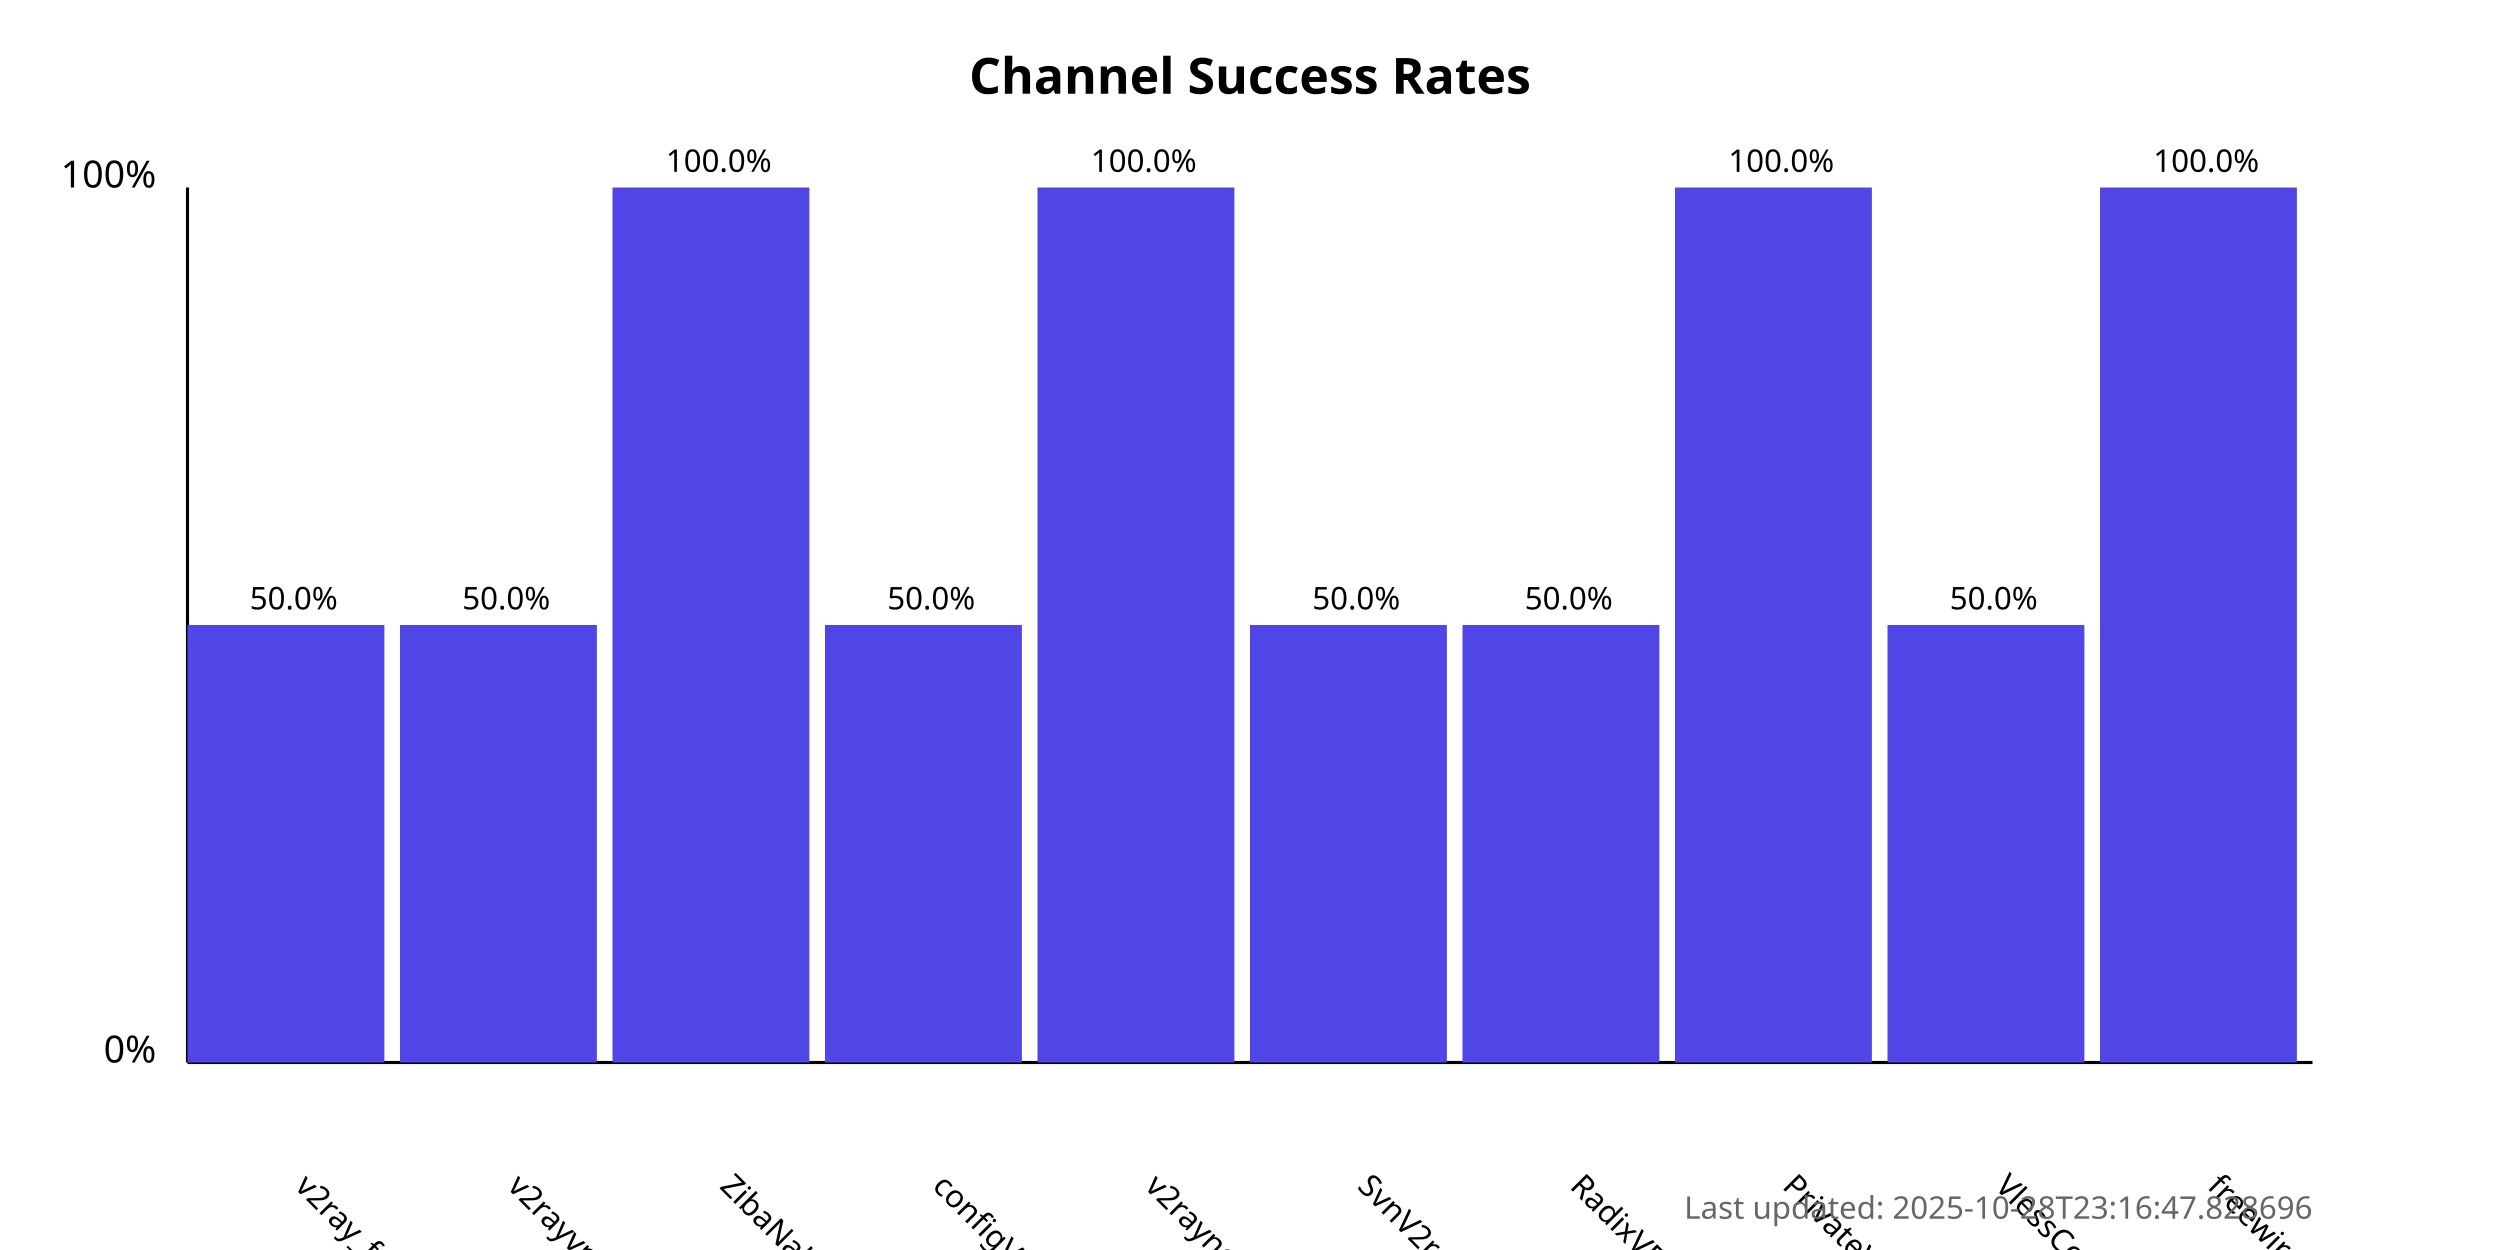
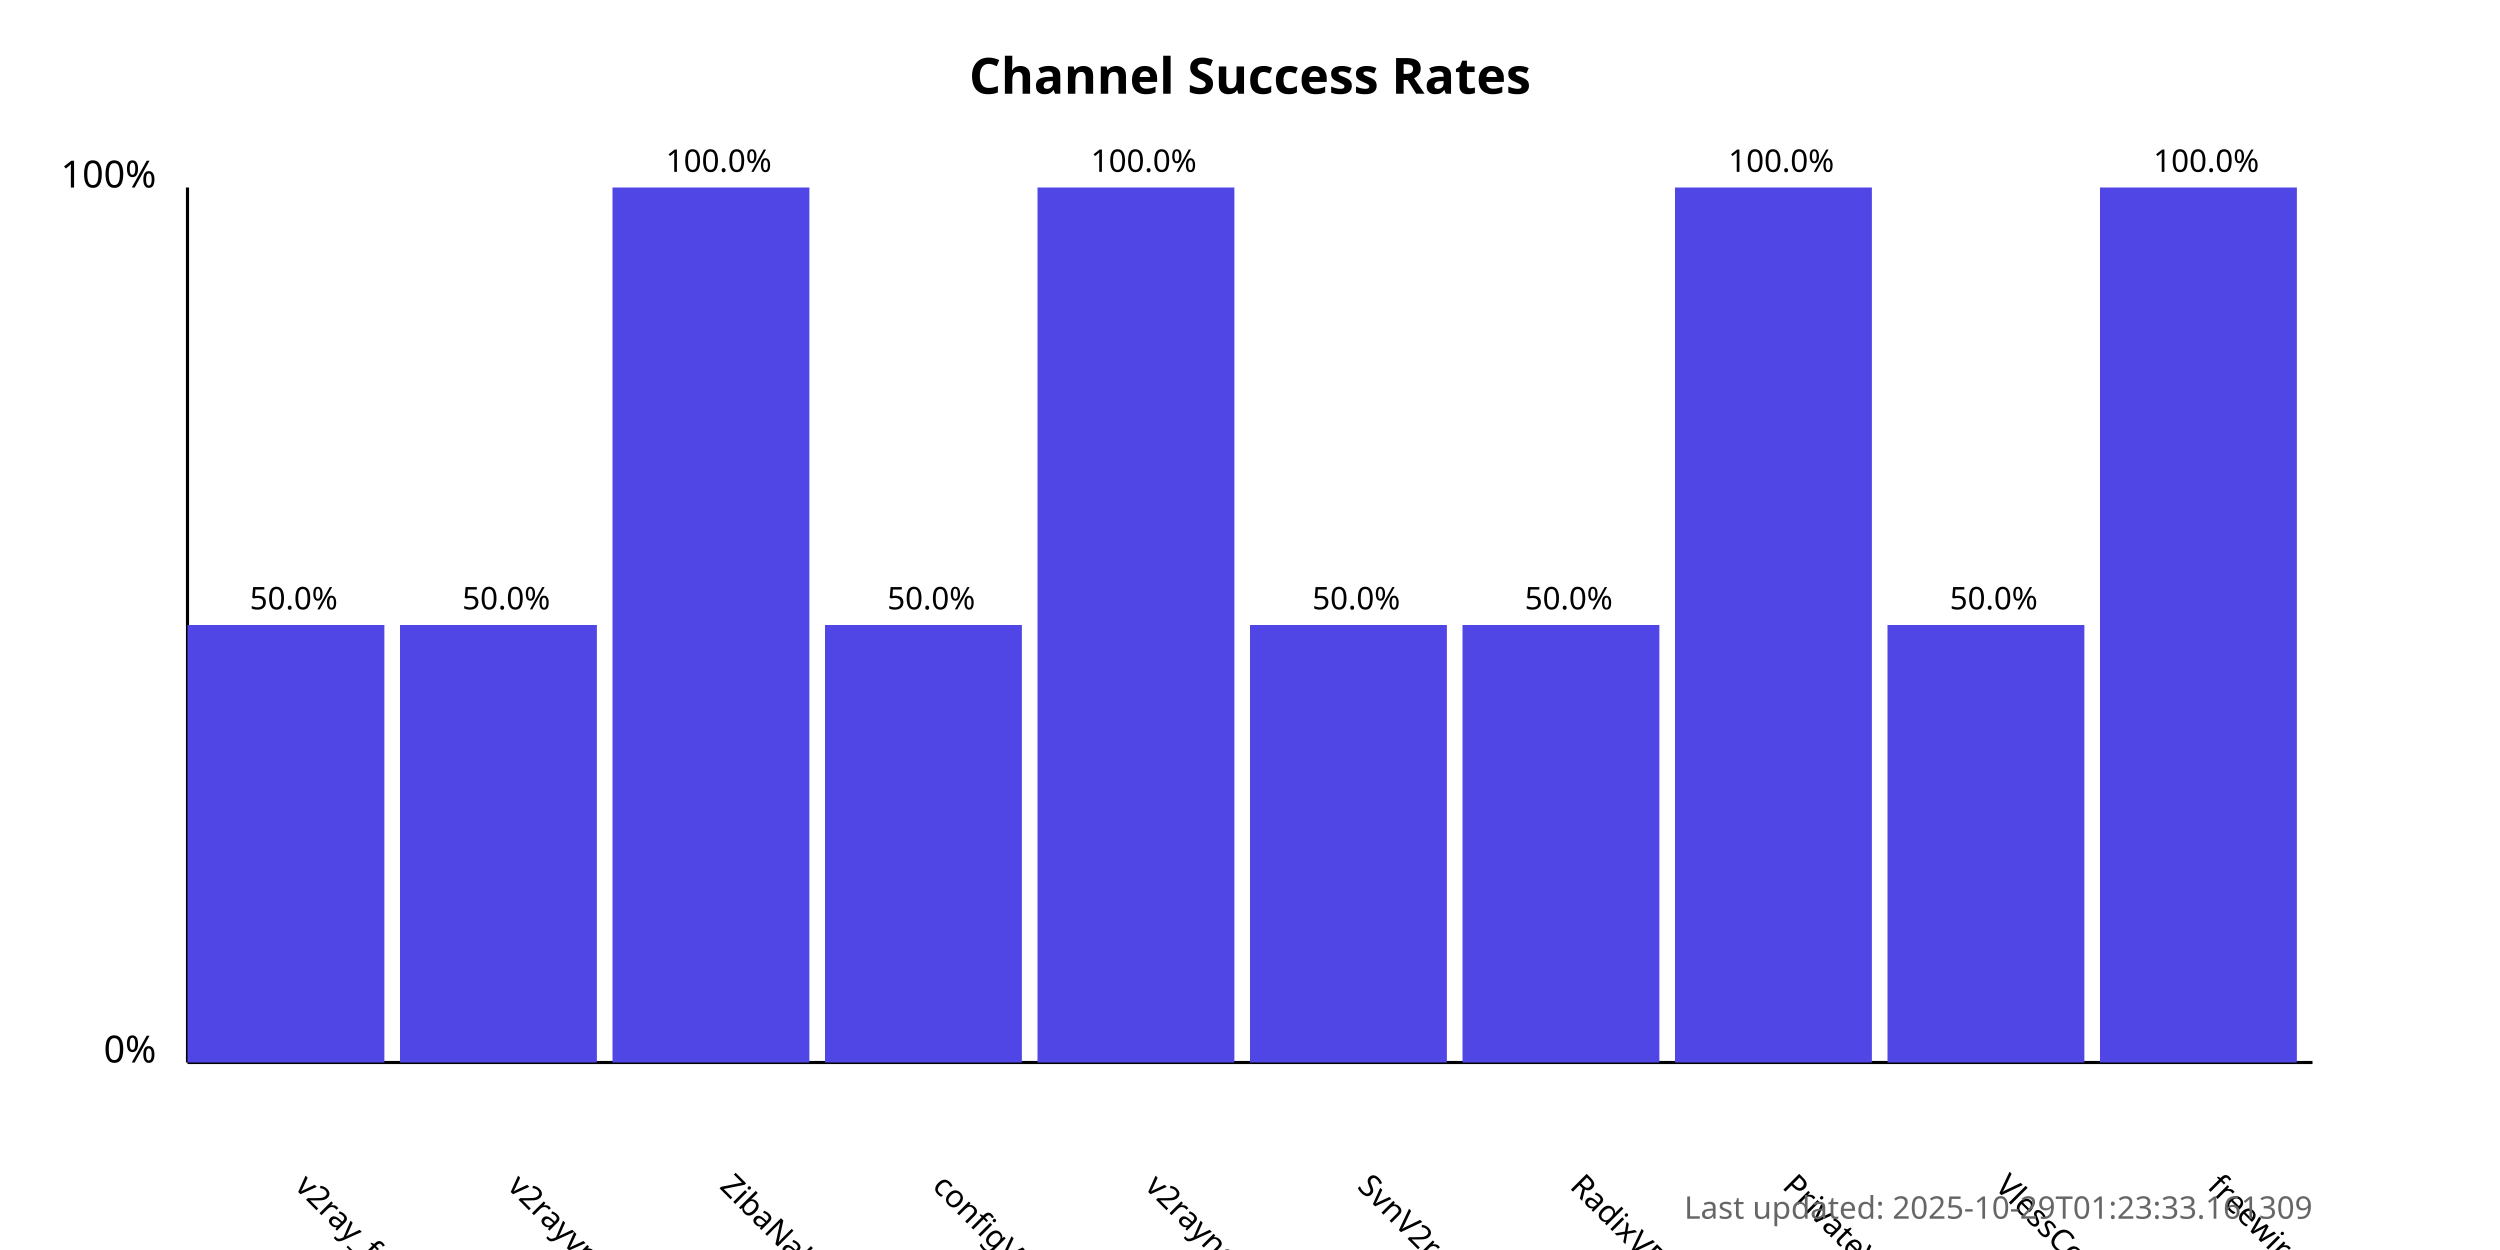
<svg xmlns="http://www.w3.org/2000/svg" width="800" height="400">
  <style>
            .chart-title { font: bold 16px sans-serif; }
            .axis-label { font: 12px sans-serif; }
            .tick-label { font: 10px sans-serif; }
            .bar { fill: #4f46e5; }
            .bar:hover { fill: #6366f1; }
            .timestamp { font: 10px sans-serif; fill: #666; }
        </style>
  <text x="400.0" y="30" text-anchor="middle" class="chart-title">
            Channel Success Rates
        </text>
  <line x1="60" y1="340" x2="60" y2="60" stroke="black" stroke-width="1" />
  <line x1="60" y1="340" x2="740" y2="340" stroke="black" stroke-width="1" />
  <text x="50" y="340" text-anchor="end" class="axis-label">0%</text>
  <text x="50" y="60" text-anchor="end" class="axis-label">100%</text>
  <g>
    <rect x="60" y="200.0" width="63.0" height="140.0" class="bar" />
    <text x="94.0" y="380" transform="rotate(45, 94.0, 380)" text-anchor="start" class="tick-label">
                v2ray_free_conf
            </text>
    <text x="94.0" y="195.0" text-anchor="middle" class="tick-label">
                50.0%
            </text>
  </g>
  <g>
    <rect x="128.0" y="200.0" width="63.0" height="140.0" class="bar" />
    <text x="162.0" y="380" transform="rotate(45, 162.0, 380)" text-anchor="start" class="tick-label">
                v2rayvpno
            </text>
    <text x="162.0" y="195.0" text-anchor="middle" class="tick-label">
                50.0%
            </text>
  </g>
  <g>
    <rect x="196.0" y="60.0" width="63.0" height="280.0" class="bar" />
    <text x="230.0" y="380" transform="rotate(45, 230.0, 380)" text-anchor="start" class="tick-label">
                ZibaNabz
            </text>
    <text x="230.0" y="55.0" text-anchor="middle" class="tick-label">
                100.0%
            </text>
  </g>
  <g>
    <rect x="264.0" y="200.0" width="63.0" height="140.0" class="bar" />
    <text x="298.0" y="380" transform="rotate(45, 298.0, 380)" text-anchor="start" class="tick-label">
                configV2rayForFree
            </text>
    <text x="298.0" y="195.0" text-anchor="middle" class="tick-label">
                50.0%
            </text>
  </g>
  <g>
    <rect x="332.0" y="60.0" width="63.0" height="280.0" class="bar" />
    <text x="366.0" y="380" transform="rotate(45, 366.0, 380)" text-anchor="start" class="tick-label">
                v2rayngvpn
            </text>
    <text x="366.0" y="55.0" text-anchor="middle" class="tick-label">
                100.0%
            </text>
  </g>
  <g>
    <rect x="400.0" y="200.0" width="63.0" height="140.0" class="bar" />
    <text x="434.0" y="380" transform="rotate(45, 434.0, 380)" text-anchor="start" class="tick-label">
                SvnV2ray
            </text>
    <text x="434.0" y="195.0" text-anchor="middle" class="tick-label">
                50.0%
            </text>
  </g>
  <g>
    <rect x="468.0" y="200.0" width="63.0" height="140.0" class="bar" />
    <text x="502.0" y="380" transform="rotate(45, 502.0, 380)" text-anchor="start" class="tick-label">
                RadixVPN
            </text>
    <text x="502.0" y="195.0" text-anchor="middle" class="tick-label">
                50.0%
            </text>
  </g>
  <g>
    <rect x="536.0" y="60.0" width="63.0" height="280.0" class="bar" />
    <text x="570.0" y="380" transform="rotate(45, 570.0, 380)" text-anchor="start" class="tick-label">
                PrivateVPNs
            </text>
    <text x="570.0" y="55.0" text-anchor="middle" class="tick-label">
                100.0%
            </text>
  </g>
  <g>
    <rect x="604.0" y="200.0" width="63.0" height="140.0" class="bar" />
    <text x="638.0" y="380" transform="rotate(45, 638.0, 380)" text-anchor="start" class="tick-label">
                VlessConfig
            </text>
    <text x="638.0" y="195.0" text-anchor="middle" class="tick-label">
                50.0%
            </text>
  </g>
  <g>
    <rect x="672.0" y="60.0" width="63.0" height="280.0" class="bar" />
    <text x="706.0" y="380" transform="rotate(45, 706.0, 380)" text-anchor="start" class="tick-label">
                freewireguard
            </text>
    <text x="706.0" y="55.0" text-anchor="middle" class="tick-label">
                100.0%
            </text>
  </g>
  <text x="740" y="390" text-anchor="end" class="timestamp">
-             Last updated: 2025-10-28T23:16:47.828696
+             Last updated: 2025-10-29T01:23:33.161309
        </text>
</svg>
